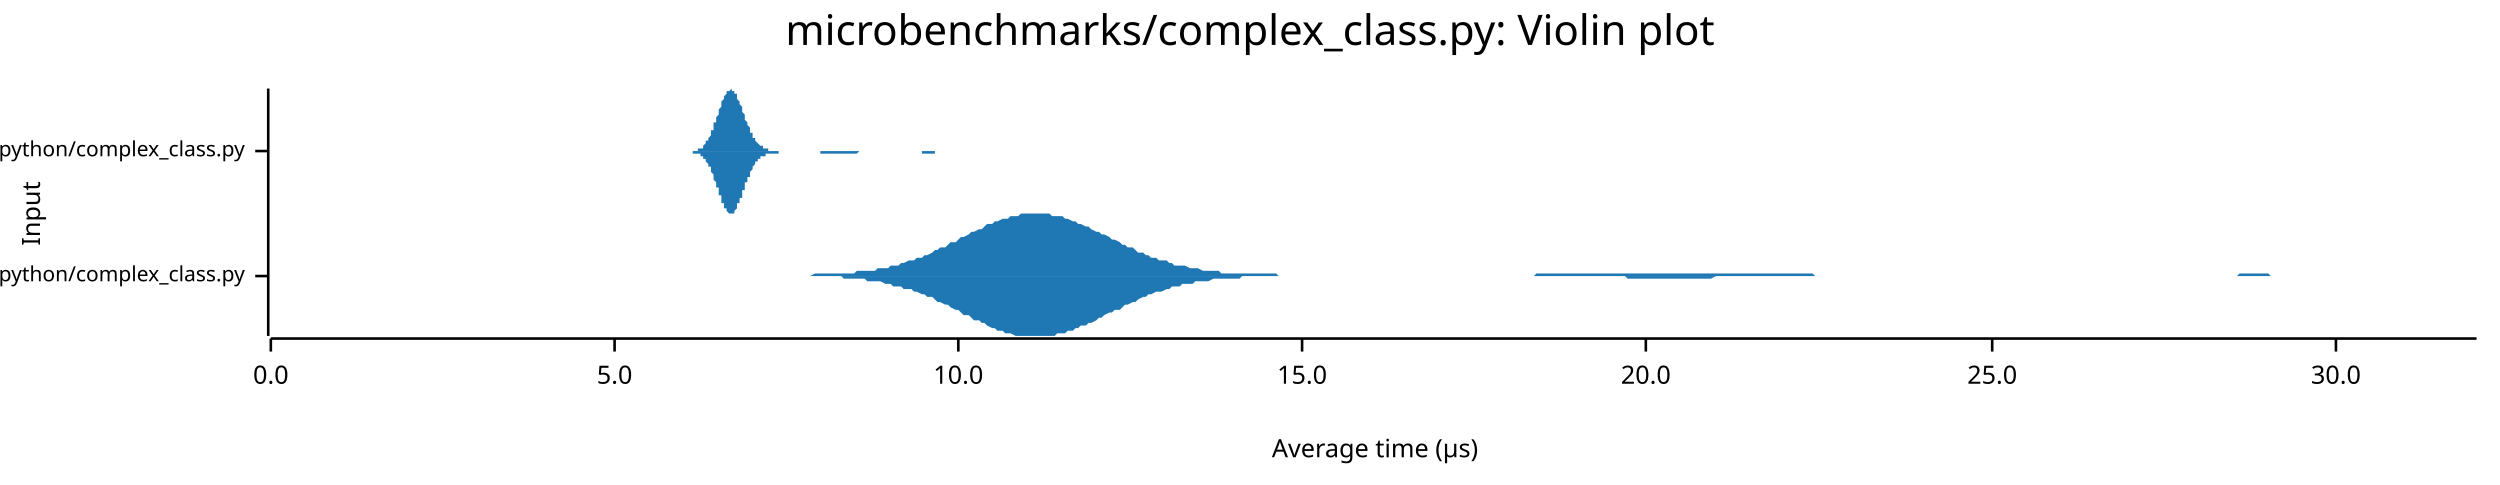
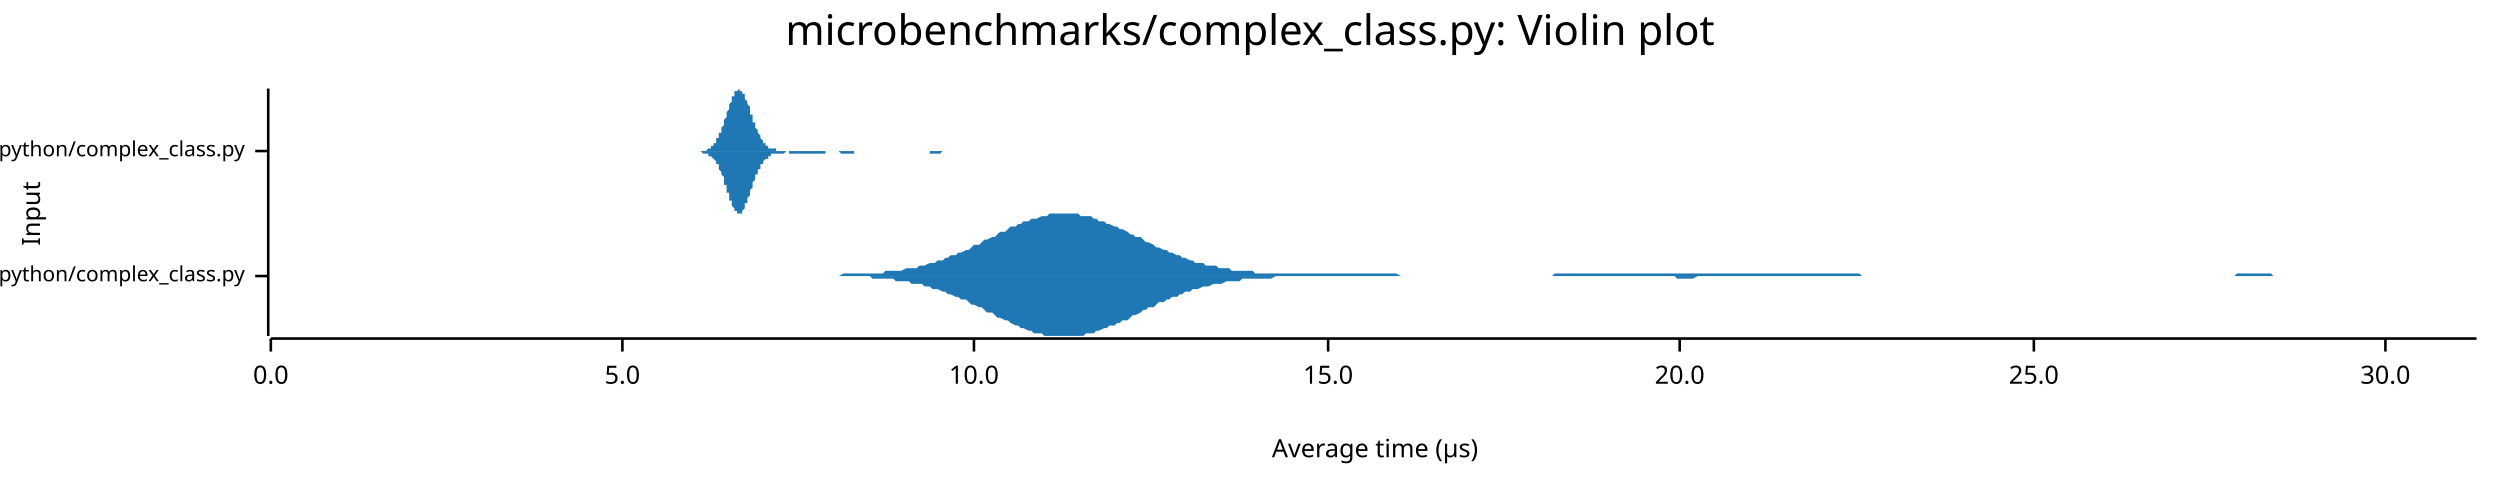
<svg xmlns="http://www.w3.org/2000/svg" width="960" height="186" viewBox="0 0 960 186">
  <text x="480" y="5" dy="0.76em" text-anchor="middle" font-family="sans-serif" font-size="16.129" opacity="1" fill="#000000">
microbenchmarks/complex_class.py: Violin plot
</text>
  <text x="8" y="82" dy="0.76em" text-anchor="middle" font-family="sans-serif" font-size="9.677" opacity="1" fill="#000000" transform="rotate(270, 8, 82)">
Input
</text>
  <text x="528" y="178" dy="-0.5ex" text-anchor="middle" font-family="sans-serif" font-size="9.677" opacity="1" fill="#000000">
Average time (µs)
</text>
  <polyline fill="none" opacity="1" stroke="#000000" stroke-width="1" points="103,34 103,129 " />
  <text x="94" y="106" dy="0.5ex" text-anchor="end" font-family="sans-serif" font-size="8.065" opacity="1" fill="#000000">
microbenchmarks/rustpython/complex_class.py
</text>
  <polyline fill="none" opacity="1" stroke="#000000" stroke-width="1" points="98,106 103,106 " />
  <text x="94" y="58" dy="0.5ex" text-anchor="end" font-family="sans-serif" font-size="8.065" opacity="1" fill="#000000">
microbenchmarks/cpython/complex_class.py
</text>
  <polyline fill="none" opacity="1" stroke="#000000" stroke-width="1" points="98,58 103,58 " />
  <polyline fill="none" opacity="1" stroke="#000000" stroke-width="1" points="104,130 951,130 " />
  <text x="104" y="140" dy="0.76em" text-anchor="middle" font-family="sans-serif" font-size="9.677" opacity="1" fill="#000000">
0.0
</text>
  <polyline fill="none" opacity="1" stroke="#000000" stroke-width="1" points="104,130 104,135 " />
-   <text x="236" y="140" dy="0.76em" text-anchor="middle" font-family="sans-serif" font-size="9.677" opacity="1" fill="#000000">
+   <text x="239" y="140" dy="0.76em" text-anchor="middle" font-family="sans-serif" font-size="9.677" opacity="1" fill="#000000">
5.0
</text>
-   <polyline fill="none" opacity="1" stroke="#000000" stroke-width="1" points="236,130 236,135 " />
-   <text x="368" y="140" dy="0.76em" text-anchor="middle" font-family="sans-serif" font-size="9.677" opacity="1" fill="#000000">
+   <polyline fill="none" opacity="1" stroke="#000000" stroke-width="1" points="239,130 239,135 " />
+   <text x="374" y="140" dy="0.76em" text-anchor="middle" font-family="sans-serif" font-size="9.677" opacity="1" fill="#000000">
10.0
</text>
-   <polyline fill="none" opacity="1" stroke="#000000" stroke-width="1" points="368,130 368,135 " />
-   <text x="500" y="140" dy="0.76em" text-anchor="middle" font-family="sans-serif" font-size="9.677" opacity="1" fill="#000000">
+   <polyline fill="none" opacity="1" stroke="#000000" stroke-width="1" points="374,130 374,135 " />
+   <text x="510" y="140" dy="0.76em" text-anchor="middle" font-family="sans-serif" font-size="9.677" opacity="1" fill="#000000">
15.0
</text>
-   <polyline fill="none" opacity="1" stroke="#000000" stroke-width="1" points="500,130 500,135 " />
-   <text x="632" y="140" dy="0.76em" text-anchor="middle" font-family="sans-serif" font-size="9.677" opacity="1" fill="#000000">
+   <polyline fill="none" opacity="1" stroke="#000000" stroke-width="1" points="510,130 510,135 " />
+   <text x="645" y="140" dy="0.76em" text-anchor="middle" font-family="sans-serif" font-size="9.677" opacity="1" fill="#000000">
20.0
</text>
-   <polyline fill="none" opacity="1" stroke="#000000" stroke-width="1" points="632,130 632,135 " />
-   <text x="765" y="140" dy="0.76em" text-anchor="middle" font-family="sans-serif" font-size="9.677" opacity="1" fill="#000000">
+   <polyline fill="none" opacity="1" stroke="#000000" stroke-width="1" points="645,130 645,135 " />
+   <text x="781" y="140" dy="0.76em" text-anchor="middle" font-family="sans-serif" font-size="9.677" opacity="1" fill="#000000">
25.0
</text>
-   <polyline fill="none" opacity="1" stroke="#000000" stroke-width="1" points="765,130 765,135 " />
-   <text x="897" y="140" dy="0.76em" text-anchor="middle" font-family="sans-serif" font-size="9.677" opacity="1" fill="#000000">
+   <polyline fill="none" opacity="1" stroke="#000000" stroke-width="1" points="781,130 781,135 " />
+   <text x="916" y="140" dy="0.76em" text-anchor="middle" font-family="sans-serif" font-size="9.677" opacity="1" fill="#000000">
30.0
</text>
-   <polyline fill="none" opacity="1" stroke="#000000" stroke-width="1" points="897,130 897,135 " />
-   <polygon opacity="1" fill="#1F78B4" points="309,106 310,106 311,106 313,105 314,105 315,105 316,105 318,105 319,105 320,105 322,105 323,105 324,105 325,105 327,105 328,105 329,104 331,104 332,104 333,104 334,104 336,104 337,103 338,103 340,103 341,103 342,102 343,102 345,102 346,101 347,101 349,100 350,100 351,100 352,99 354,99 355,98 356,98 358,97 359,96 360,96 361,95 363,95 364,94 365,93 367,93 368,92 369,91 370,91 372,90 373,89 374,89 376,88 377,88 378,87 379,86 381,86 382,85 383,85 385,84 386,84 387,84 388,83 390,83 391,83 392,82 394,82 395,82 396,82 397,82 399,82 400,82 401,82 403,82 404,83 405,83 406,83 408,83 409,84 410,84 412,85 413,85 414,86 415,86 417,87 418,87 419,88 421,89 422,89 423,90 424,90 426,91 427,92 428,92 430,93 431,94 432,94 433,95 435,95 436,96 437,97 439,97 440,98 441,98 442,99 444,99 445,100 446,100 448,100 449,101 450,101 451,102 453,102 454,102 455,102 457,103 458,103 459,103 460,103 462,104 463,104 464,104 466,104 467,104 468,104 469,105 471,105 472,105 473,105 475,105 476,105 477,105 478,105 480,105 481,105 482,105 484,105 485,105 486,105 487,105 489,105 490,105 491,106 493,106 494,106 495,106 496,106 498,106 499,106 500,106 502,106 503,106 504,106 505,106 507,106 508,106 509,106 511,106 512,106 513,106 514,106 516,106 517,106 518,106 520,106 521,106 522,106 523,106 525,106 526,106 527,106 529,106 530,106 531,106 532,106 534,106 535,106 536,106 538,106 539,106 540,106 541,106 543,106 544,106 545,106 547,106 548,106 549,106 550,106 552,106 553,106 554,106 556,106 557,106 558,106 559,106 561,106 562,106 563,106 565,106 566,106 567,106 568,106 570,106 571,106 572,106 574,106 575,106 576,106 578,106 579,106 580,106 581,106 583,106 584,106 585,106 587,106 588,106 589,106 590,105 592,105 593,105 594,105 596,105 597,105 598,105 599,105 601,105 602,105 603,105 605,105 606,105 607,105 608,105 610,105 611,105 612,105 614,105 615,105 616,105 617,105 619,105 620,105 621,105 623,105 624,105 625,105 626,105 628,105 629,105 630,105 632,105 633,105 634,105 635,105 637,105 638,105 639,105 641,105 642,105 643,105 644,105 646,105 647,105 648,105 650,105 651,105 652,105 653,105 655,105 656,105 657,105 659,105 660,105 661,105 662,105 664,105 665,105 666,105 668,105 669,105 670,105 671,105 673,105 674,105 675,105 677,105 678,105 679,105 680,105 682,105 683,105 684,105 686,105 687,105 688,105 689,105 691,105 692,105 693,105 695,105 696,105 697,106 698,106 700,106 701,106 702,106 704,106 705,106 706,106 707,106 709,106 710,106 711,106 713,106 714,106 715,106 716,106 718,106 719,106 720,106 722,106 723,106 724,106 725,106 727,106 728,106 729,106 731,106 732,106 733,106 734,106 736,106 737,106 738,106 740,106 741,106 742,106 743,106 745,106 746,106 747,106 749,106 750,106 751,106 752,106 754,106 755,106 756,106 758,106 759,106 760,106 761,106 763,106 764,106 765,106 767,106 768,106 769,106 770,106 772,106 773,106 774,106 776,106 777,106 778,106 779,106 781,106 782,106 783,106 785,106 786,106 787,106 788,106 790,106 791,106 792,106 794,106 795,106 796,106 797,106 799,106 800,106 801,106 803,106 804,106 805,106 806,106 808,106 809,106 810,106 812,106 813,106 814,106 815,106 817,106 818,106 819,106 821,106 822,106 823,106 824,106 826,106 827,106 828,106 830,106 831,106 832,106 833,106 835,106 836,106 837,106 839,106 840,106 841,106 842,106 844,106 845,106 846,106 848,106 849,106 850,106 851,106 853,106 854,106 855,106 857,106 858,106 859,106 860,105 862,105 863,105 864,105 866,105 867,105 868,105 869,105 871,105 872,106 873,106 875,106 876,106 877,106 878,106 880,106 881,106 882,106 884,106 885,106 886,106 887,106 889,106 890,106 891,106 893,106 894,106 895,106 896,106 898,106 899,106 900,106 902,106 903,106 904,106 905,106 907,106 908,106 909,106 911,106 912,106 913,106 914,106 916,106 917,106 918,106 920,106 921,106 922,106 923,106 925,106 926,106 927,106 929,106 930,106 931,106 932,106 934,106 935,106 936,106 938,106 939,106 940,106 941,106 943,106 944,106 945,106 947,106 948,106 949,106 951,106 951,106 309,106 " />
-   <polygon opacity="1" fill="#1F78B4" points="309,106 310,106 311,106 313,106 314,106 315,106 316,106 318,106 319,106 320,106 322,106 323,106 324,107 325,107 327,107 328,107 329,107 331,107 332,107 333,108 334,108 336,108 337,108 338,108 340,109 341,109 342,109 343,110 345,110 346,110 347,111 349,111 350,111 351,112 352,112 354,113 355,113 356,114 358,114 359,115 360,116 361,116 363,117 364,117 365,118 367,119 368,119 369,120 370,121 372,121 373,122 374,123 376,123 377,124 378,124 379,125 381,126 382,126 383,127 385,127 386,128 387,128 388,128 390,129 391,129 392,129 394,129 395,129 396,129 397,129 399,129 400,129 401,129 403,129 404,129 405,129 406,128 408,128 409,128 410,127 412,127 413,126 414,126 415,125 417,125 418,124 419,124 421,123 422,122 423,122 424,121 426,120 427,120 428,119 430,119 431,118 432,117 433,117 435,116 436,116 437,115 439,114 440,114 441,113 442,113 444,112 445,112 446,112 448,111 449,111 450,110 451,110 453,110 454,109 455,109 457,109 458,109 459,108 460,108 462,108 463,108 464,108 466,107 467,107 468,107 469,107 471,107 472,107 473,107 475,107 476,107 477,106 478,106 480,106 481,106 482,106 484,106 485,106 486,106 487,106 489,106 490,106 491,106 493,106 494,106 495,106 496,106 498,106 499,106 500,106 502,106 503,106 504,106 505,106 507,106 508,106 509,106 511,106 512,106 513,106 514,106 516,106 517,106 518,106 520,106 521,106 522,106 523,106 525,106 526,106 527,106 529,106 530,106 531,106 532,106 534,106 535,106 536,106 538,106 539,106 540,106 541,106 543,106 544,106 545,106 547,106 548,106 549,106 550,106 552,106 553,106 554,106 556,106 557,106 558,106 559,106 561,106 562,106 563,106 565,106 566,106 567,106 568,106 570,106 571,106 572,106 574,106 575,106 576,106 578,106 579,106 580,106 581,106 583,106 584,106 585,106 587,106 588,106 589,106 590,106 592,106 593,106 594,106 596,106 597,106 598,106 599,106 601,106 602,106 603,106 605,106 606,106 607,106 608,106 610,106 611,106 612,106 614,106 615,106 616,106 617,106 619,106 620,106 621,106 623,106 624,106 625,107 626,107 628,107 629,107 630,107 632,107 633,107 634,107 635,107 637,107 638,107 639,107 641,107 642,107 643,107 644,107 646,107 647,107 648,107 650,107 651,107 652,107 653,107 655,107 656,107 657,107 659,106 660,106 661,106 662,106 664,106 665,106 666,106 668,106 669,106 670,106 671,106 673,106 674,106 675,106 677,106 678,106 679,106 680,106 682,106 683,106 684,106 686,106 687,106 688,106 689,106 691,106 692,106 693,106 695,106 696,106 697,106 698,106 700,106 701,106 702,106 704,106 705,106 706,106 707,106 709,106 710,106 711,106 713,106 714,106 715,106 716,106 718,106 719,106 720,106 722,106 723,106 724,106 725,106 727,106 728,106 729,106 731,106 732,106 733,106 734,106 736,106 737,106 738,106 740,106 741,106 742,106 743,106 745,106 746,106 747,106 749,106 750,106 751,106 752,106 754,106 755,106 756,106 758,106 759,106 760,106 761,106 763,106 764,106 765,106 767,106 768,106 769,106 770,106 772,106 773,106 774,106 776,106 777,106 778,106 779,106 781,106 782,106 783,106 785,106 786,106 787,106 788,106 790,106 791,106 792,106 794,106 795,106 796,106 797,106 799,106 800,106 801,106 803,106 804,106 805,106 806,106 808,106 809,106 810,106 812,106 813,106 814,106 815,106 817,106 818,106 819,106 821,106 822,106 823,106 824,106 826,106 827,106 828,106 830,106 831,106 832,106 833,106 835,106 836,106 837,106 839,106 840,106 841,106 842,106 844,106 845,106 846,106 848,106 849,106 850,106 851,106 853,106 854,106 855,106 857,106 858,106 859,106 860,106 862,106 863,106 864,106 866,106 867,106 868,106 869,106 871,106 872,106 873,106 875,106 876,106 877,106 878,106 880,106 881,106 882,106 884,106 885,106 886,106 887,106 889,106 890,106 891,106 893,106 894,106 895,106 896,106 898,106 899,106 900,106 902,106 903,106 904,106 905,106 907,106 908,106 909,106 911,106 912,106 913,106 914,106 916,106 917,106 918,106 920,106 921,106 922,106 923,106 925,106 926,106 927,106 929,106 930,106 931,106 932,106 934,106 935,106 936,106 938,106 939,106 940,106 941,106 943,106 944,106 945,106 947,106 948,106 949,106 951,106 951,106 309,106 " />
-   <polygon opacity="1" fill="#1F78B4" points="262,58 262,58 262,58 263,58 263,58 263,58 263,58 264,58 264,58 264,58 264,58 264,58 265,58 265,58 265,58 265,58 265,58 266,58 266,58 266,58 266,58 267,58 267,58 267,58 267,58 267,58 268,58 268,58 268,57 268,57 268,57 269,57 269,57 269,57 269,57 270,57 270,56 270,56 270,56 270,56 271,55 271,55 271,55 271,55 271,54 272,54 272,54 272,53 272,53 273,52 273,52 273,51 273,51 273,50 274,50 274,49 274,49 274,48 274,47 275,47 275,46 275,46 275,45 276,44 276,44 276,43 276,42 276,42 277,41 277,41 277,40 277,39 277,39 278,38 278,38 278,37 278,37 279,36 279,36 279,36 279,35 279,35 280,35 280,35 280,35 280,35 280,35 281,34 281,35 281,35 281,35 282,35 282,35 282,35 282,36 282,36 283,36 283,37 283,37 283,38 283,38 284,39 284,39 284,40 284,40 285,41 285,41 285,42 285,43 285,43 286,44 286,44 286,45 286,46 286,46 287,47 287,47 287,48 287,48 288,49 288,49 288,50 288,50 288,51 289,51 289,52 289,52 289,53 289,53 290,53 290,54 290,54 290,54 291,55 291,55 291,55 291,55 291,55 292,56 292,56 292,56 292,56 292,56 293,56 293,57 293,57 293,57 294,57 294,57 294,57 294,57 294,57 295,57 295,57 295,57 295,57 295,58 296,58 296,58 296,58 296,58 297,58 297,58 297,58 297,58 297,58 298,58 298,58 298,58 298,58 298,58 299,58 299,58 299,58 299,58 300,58 300,58 300,58 300,58 300,58 301,58 301,58 301,58 301,58 301,58 302,58 302,58 302,58 302,58 303,58 303,58 303,58 303,58 303,58 304,58 304,58 304,58 304,58 304,58 305,58 305,58 305,58 305,58 306,58 306,58 306,58 306,58 306,58 307,58 307,58 307,58 307,58 307,58 308,58 308,58 308,58 308,58 309,58 309,58 309,58 309,58 309,58 310,58 310,58 310,58 310,58 310,58 311,58 311,58 311,58 311,58 312,58 312,58 312,58 312,58 312,58 313,58 313,58 313,58 313,58 313,58 314,58 314,58 314,58 314,58 315,58 315,58 315,58 315,58 315,58 316,58 316,58 316,58 316,58 316,58 317,58 317,58 317,58 317,58 318,58 318,58 318,58 318,58 318,58 319,58 319,58 319,58 319,58 319,58 320,58 320,58 320,58 320,58 321,58 321,58 321,58 321,58 321,58 322,58 322,58 322,58 322,58 322,58 323,58 323,58 323,58 323,58 324,58 324,58 324,58 324,58 324,58 325,58 325,58 325,58 325,58 325,58 326,58 326,58 326,58 326,58 327,58 327,58 327,58 327,58 327,58 328,58 328,58 328,58 328,58 328,58 329,58 329,58 329,58 329,58 330,58 330,58 330,58 330,58 330,58 331,58 331,58 331,58 331,58 331,58 332,58 332,58 332,58 332,58 333,58 333,58 333,58 333,58 333,58 334,58 334,58 334,58 334,58 334,58 335,58 335,58 335,58 335,58 336,58 336,58 336,58 336,58 336,58 337,58 337,58 337,58 337,58 337,58 338,58 338,58 338,58 338,58 339,58 339,58 339,58 339,58 339,58 340,58 340,58 340,58 340,58 340,58 341,58 341,58 341,58 341,58 342,58 342,58 342,58 342,58 342,58 343,58 343,58 343,58 343,58 343,58 344,58 344,58 344,58 344,58 345,58 345,58 345,58 345,58 345,58 346,58 346,58 346,58 346,58 346,58 347,58 347,58 347,58 347,58 348,58 348,58 348,58 348,58 348,58 349,58 349,58 349,58 349,58 349,58 350,58 350,58 350,58 350,58 351,58 351,58 351,58 351,58 351,58 352,58 352,58 352,58 352,58 352,58 353,58 353,58 353,58 353,58 354,58 354,58 354,58 354,58 354,58 355,58 355,58 355,58 355,58 355,58 356,58 356,58 356,58 356,58 357,58 357,58 357,58 357,58 357,58 358,58 358,58 358,58 358,58 358,58 359,58 359,58 359,58 359,58 360,58 360,58 360,58 360,58 360,58 361,58 361,58 361,58 361,58 361,58 362,58 362,58 362,58 362,58 363,58 363,58 363,58 363,58 363,58 364,58 364,58 364,58 364,58 364,58 365,58 365,58 365,58 365,58 366,58 366,58 366,58 366,58 366,58 367,58 367,58 367,58 367,58 367,58 368,58 368,58 368,58 368,58 369,58 369,58 369,58 369,58 262,58 " />
-   <polygon opacity="1" fill="#1F78B4" points="262,58 262,58 262,58 263,58 263,58 263,58 263,58 264,58 264,58 264,58 264,58 264,58 265,58 265,58 265,58 265,58 265,58 266,58 266,58 266,58 266,59 267,59 267,59 267,59 267,59 267,59 268,59 268,59 268,59 268,59 268,59 269,59 269,59 269,60 269,60 270,60 270,60 270,60 270,61 270,61 271,61 271,61 271,62 271,62 271,62 272,63 272,63 272,63 272,64 273,64 273,65 273,65 273,66 273,66 274,67 274,67 274,68 274,68 274,69 275,70 275,70 275,71 275,72 276,72 276,73 276,73 276,74 276,75 277,75 277,76 277,77 277,77 277,78 278,78 278,79 278,79 278,80 279,80 279,80 279,81 279,81 279,81 280,82 280,82 280,82 280,82 280,82 281,82 281,82 281,82 281,82 282,82 282,81 282,81 282,81 282,81 283,80 283,80 283,79 283,79 283,78 284,78 284,77 284,77 284,76 285,76 285,75 285,75 285,74 285,73 286,73 286,72 286,72 286,71 286,70 287,70 287,69 287,69 287,68 288,68 288,67 288,67 288,66 288,66 289,65 289,65 289,64 289,64 289,64 290,63 290,63 290,63 290,62 291,62 291,62 291,61 291,61 291,61 292,61 292,61 292,60 292,60 292,60 293,60 293,60 293,60 293,60 294,60 294,59 294,59 294,59 294,59 295,59 295,59 295,59 295,59 295,59 296,59 296,59 296,59 296,59 297,59 297,59 297,59 297,59 297,59 298,59 298,59 298,59 298,59 298,59 299,59 299,59 299,59 299,58 300,58 300,58 300,58 300,58 300,58 301,58 301,58 301,58 301,58 301,58 302,58 302,58 302,58 302,58 303,58 303,58 303,58 303,58 303,58 304,58 304,58 304,58 304,58 304,58 305,58 305,58 305,58 305,58 306,58 306,58 306,58 306,58 306,58 307,58 307,58 307,58 307,58 307,58 308,58 308,58 308,58 308,58 309,58 309,58 309,58 309,58 309,58 310,58 310,58 310,58 310,58 310,58 311,58 311,58 311,58 311,58 312,58 312,58 312,58 312,58 312,58 313,58 313,58 313,58 313,58 313,58 314,58 314,58 314,58 314,58 315,58 315,58 315,58 315,59 315,59 316,59 316,59 316,59 316,59 316,59 317,59 317,59 317,59 317,59 318,59 318,59 318,59 318,59 318,59 319,59 319,59 319,59 319,59 319,59 320,59 320,59 320,59 320,59 321,59 321,59 321,59 321,59 321,59 322,59 322,59 322,59 322,59 322,59 323,59 323,59 323,59 323,59 324,59 324,59 324,59 324,59 324,59 325,59 325,59 325,59 325,59 325,59 326,59 326,59 326,59 326,59 327,59 327,59 327,59 327,59 327,59 328,59 328,59 328,59 328,59 328,59 329,59 329,59 329,59 329,59 330,58 330,58 330,58 330,58 330,58 331,58 331,58 331,58 331,58 331,58 332,58 332,58 332,58 332,58 333,58 333,58 333,58 333,58 333,58 334,58 334,58 334,58 334,58 334,58 335,58 335,58 335,58 335,58 336,58 336,58 336,58 336,58 336,58 337,58 337,58 337,58 337,58 337,58 338,58 338,58 338,58 338,58 339,58 339,58 339,58 339,58 339,58 340,58 340,58 340,58 340,58 340,58 341,58 341,58 341,58 341,58 342,58 342,58 342,58 342,58 342,58 343,58 343,58 343,58 343,58 343,58 344,58 344,58 344,58 344,58 345,58 345,58 345,58 345,58 345,58 346,58 346,58 346,58 346,58 346,58 347,58 347,58 347,58 347,58 348,58 348,58 348,58 348,58 348,58 349,58 349,58 349,58 349,58 349,58 350,58 350,58 350,58 350,58 351,58 351,58 351,58 351,58 351,58 352,58 352,58 352,58 352,58 352,58 353,58 353,58 353,58 353,58 354,58 354,58 354,58 354,59 354,59 355,59 355,59 355,59 355,59 355,59 356,59 356,59 356,59 356,59 357,59 357,59 357,59 357,59 357,59 358,59 358,59 358,59 358,59 358,59 359,59 359,58 359,58 359,58 360,58 360,58 360,58 360,58 360,58 361,58 361,58 361,58 361,58 361,58 362,58 362,58 362,58 362,58 363,58 363,58 363,58 363,58 363,58 364,58 364,58 364,58 364,58 364,58 365,58 365,58 365,58 365,58 366,58 366,58 366,58 366,58 366,58 367,58 367,58 367,58 367,58 367,58 368,58 368,58 368,58 368,58 369,58 369,58 369,58 369,58 262,58 " />
+   <polyline fill="none" opacity="1" stroke="#000000" stroke-width="1" points="916,130 916,135 " />
+   <polygon opacity="1" fill="#1F78B4" points="319,106 320,106 321,106 322,106 324,105 325,105 326,105 328,105 329,105 330,105 331,105 333,105 334,105 335,105 336,105 338,105 339,105 340,104 341,104 343,104 344,104 345,104 346,104 348,103 349,103 350,103 352,103 353,102 354,102 355,102 357,101 358,101 359,101 360,100 362,100 363,99 364,99 365,98 367,98 368,97 369,97 371,96 372,96 373,95 374,94 376,94 377,93 378,92 379,92 381,91 382,91 383,90 384,89 386,89 387,88 388,87 390,87 391,86 392,86 393,85 395,85 396,84 397,84 398,84 400,83 401,83 402,83 403,82 405,82 406,82 407,82 409,82 410,82 411,82 412,82 414,82 415,83 416,83 417,83 419,83 420,84 421,84 422,85 424,85 425,86 426,86 428,87 429,87 430,88 431,88 433,89 434,90 435,90 436,91 438,91 439,92 440,93 441,93 443,94 444,95 445,95 447,96 448,96 449,97 450,97 452,98 453,98 454,99 455,99 457,100 458,100 459,101 460,101 462,101 463,102 464,102 466,102 467,102 468,103 469,103 471,103 472,103 473,104 474,104 476,104 477,104 478,104 479,104 481,104 482,105 483,105 485,105 486,105 487,105 488,105 490,105 491,105 492,105 493,105 495,105 496,105 497,105 498,105 500,105 501,105 502,105 504,105 505,105 506,105 507,105 509,105 510,105 511,105 512,105 514,105 515,105 516,105 517,105 519,105 520,105 521,105 523,105 524,105 525,105 526,105 528,105 529,105 530,105 531,105 533,105 534,105 535,105 536,105 538,106 539,106 540,106 542,106 543,106 544,106 545,106 547,106 548,106 549,106 550,106 552,106 553,106 554,106 555,106 557,106 558,106 559,106 560,106 562,106 563,106 564,106 566,106 567,106 568,106 569,106 571,106 572,106 573,106 574,106 576,106 577,106 578,106 579,106 581,106 582,106 583,106 585,106 586,106 587,106 588,106 590,106 591,106 592,106 593,106 595,106 596,106 597,105 598,105 600,105 601,105 602,105 604,105 605,105 606,105 607,105 609,105 610,105 611,105 612,105 614,105 615,105 616,105 617,105 619,105 620,105 621,105 623,105 624,105 625,105 626,105 628,105 629,105 630,105 631,105 633,105 634,105 635,105 636,105 638,105 639,105 640,105 642,105 643,105 644,105 645,105 647,105 648,105 649,105 650,105 652,105 653,105 654,105 655,105 657,105 658,105 659,105 661,105 662,105 663,105 664,105 666,105 667,105 668,105 669,105 671,105 672,105 673,105 674,105 676,105 677,105 678,105 680,105 681,105 682,105 683,105 685,105 686,105 687,105 688,105 690,105 691,105 692,105 693,105 695,105 696,105 697,105 699,105 700,105 701,105 702,105 704,105 705,105 706,105 707,105 709,105 710,105 711,105 712,105 714,105 715,106 716,106 718,106 719,106 720,106 721,106 723,106 724,106 725,106 726,106 728,106 729,106 730,106 731,106 733,106 734,106 735,106 737,106 738,106 739,106 740,106 742,106 743,106 744,106 745,106 747,106 748,106 749,106 750,106 752,106 753,106 754,106 755,106 757,106 758,106 759,106 761,106 762,106 763,106 764,106 766,106 767,106 768,106 769,106 771,106 772,106 773,106 774,106 776,106 777,106 778,106 780,106 781,106 782,106 783,106 785,106 786,106 787,106 788,106 790,106 791,106 792,106 793,106 795,106 796,106 797,106 799,106 800,106 801,106 802,106 804,106 805,106 806,106 807,106 809,106 810,106 811,106 812,106 814,106 815,106 816,106 818,106 819,106 820,106 821,106 823,106 824,106 825,106 826,106 828,106 829,106 830,106 831,106 833,106 834,106 835,106 837,106 838,106 839,106 840,106 842,106 843,106 844,106 845,106 847,106 848,106 849,106 850,106 852,106 853,106 854,106 856,106 857,106 858,106 859,105 861,105 862,105 863,105 864,105 866,105 867,105 868,105 869,105 871,105 872,105 873,106 875,106 876,106 877,106 878,106 880,106 881,106 882,106 883,106 885,106 886,106 887,106 888,106 890,106 891,106 892,106 894,106 895,106 896,106 897,106 899,106 900,106 901,106 902,106 904,106 905,106 906,106 907,106 909,106 910,106 911,106 913,106 914,106 915,106 916,106 918,106 919,106 920,106 921,106 923,106 924,106 925,106 926,106 928,106 929,106 930,106 932,106 933,106 934,106 935,106 937,106 938,106 939,106 940,106 942,106 943,106 944,106 945,106 947,106 948,106 949,106 951,106 951,106 319,106 " />
+   <polygon opacity="1" fill="#1F78B4" points="319,106 320,106 321,106 322,106 324,106 325,106 326,106 328,106 329,106 330,106 331,106 333,106 334,106 335,107 336,107 338,107 339,107 340,107 341,107 343,107 344,108 345,108 346,108 348,108 349,108 350,109 352,109 353,109 354,109 355,110 357,110 358,111 359,111 360,111 362,112 363,112 364,113 365,113 367,114 368,114 369,115 371,115 372,116 373,117 374,117 376,118 377,118 378,119 379,120 381,120 382,121 383,122 384,122 386,123 387,123 388,124 390,125 391,125 392,126 393,126 395,127 396,127 397,128 398,128 400,128 401,129 402,129 403,129 405,129 406,129 407,129 409,129 410,129 411,129 412,129 414,129 415,129 416,129 417,128 419,128 420,128 421,127 422,127 424,126 425,126 426,125 428,125 429,124 430,124 431,123 433,123 434,122 435,121 436,121 438,120 439,119 440,119 441,118 443,118 444,117 445,116 447,116 448,115 449,115 450,114 452,114 453,113 454,113 455,112 457,112 458,111 459,111 460,111 462,110 463,110 464,110 466,109 467,109 468,109 469,109 471,108 472,108 473,108 474,108 476,108 477,107 478,107 479,107 481,107 482,107 483,107 485,107 486,107 487,107 488,107 490,106 491,106 492,106 493,106 495,106 496,106 497,106 498,106 500,106 501,106 502,106 504,106 505,106 506,106 507,106 509,106 510,106 511,106 512,106 514,106 515,106 516,106 517,106 519,106 520,106 521,106 523,106 524,106 525,106 526,106 528,106 529,106 530,106 531,106 533,106 534,106 535,106 536,106 538,106 539,106 540,106 542,106 543,106 544,106 545,106 547,106 548,106 549,106 550,106 552,106 553,106 554,106 555,106 557,106 558,106 559,106 560,106 562,106 563,106 564,106 566,106 567,106 568,106 569,106 571,106 572,106 573,106 574,106 576,106 577,106 578,106 579,106 581,106 582,106 583,106 585,106 586,106 587,106 588,106 590,106 591,106 592,106 593,106 595,106 596,106 597,106 598,106 600,106 601,106 602,106 604,106 605,106 606,106 607,106 609,106 610,106 611,106 612,106 614,106 615,106 616,106 617,106 619,106 620,106 621,106 623,106 624,106 625,106 626,106 628,106 629,106 630,106 631,106 633,106 634,106 635,106 636,106 638,106 639,106 640,106 642,106 643,106 644,107 645,107 647,107 648,107 649,107 650,107 652,106 653,106 654,106 655,106 657,106 658,106 659,106 661,106 662,106 663,106 664,106 666,106 667,106 668,106 669,106 671,106 672,106 673,106 674,106 676,106 677,106 678,106 680,106 681,106 682,106 683,106 685,106 686,106 687,106 688,106 690,106 691,106 692,106 693,106 695,106 696,106 697,106 699,106 700,106 701,106 702,106 704,106 705,106 706,106 707,106 709,106 710,106 711,106 712,106 714,106 715,106 716,106 718,106 719,106 720,106 721,106 723,106 724,106 725,106 726,106 728,106 729,106 730,106 731,106 733,106 734,106 735,106 737,106 738,106 739,106 740,106 742,106 743,106 744,106 745,106 747,106 748,106 749,106 750,106 752,106 753,106 754,106 755,106 757,106 758,106 759,106 761,106 762,106 763,106 764,106 766,106 767,106 768,106 769,106 771,106 772,106 773,106 774,106 776,106 777,106 778,106 780,106 781,106 782,106 783,106 785,106 786,106 787,106 788,106 790,106 791,106 792,106 793,106 795,106 796,106 797,106 799,106 800,106 801,106 802,106 804,106 805,106 806,106 807,106 809,106 810,106 811,106 812,106 814,106 815,106 816,106 818,106 819,106 820,106 821,106 823,106 824,106 825,106 826,106 828,106 829,106 830,106 831,106 833,106 834,106 835,106 837,106 838,106 839,106 840,106 842,106 843,106 844,106 845,106 847,106 848,106 849,106 850,106 852,106 853,106 854,106 856,106 857,106 858,106 859,106 861,106 862,106 863,106 864,106 866,106 867,106 868,106 869,106 871,106 872,106 873,106 875,106 876,106 877,106 878,106 880,106 881,106 882,106 883,106 885,106 886,106 887,106 888,106 890,106 891,106 892,106 894,106 895,106 896,106 897,106 899,106 900,106 901,106 902,106 904,106 905,106 906,106 907,106 909,106 910,106 911,106 913,106 914,106 915,106 916,106 918,106 919,106 920,106 921,106 923,106 924,106 925,106 926,106 928,106 929,106 930,106 932,106 933,106 934,106 935,106 937,106 938,106 939,106 940,106 942,106 943,106 944,106 945,106 947,106 948,106 949,106 951,106 951,106 319,106 " />
+   <polygon opacity="1" fill="#1F78B4" points="266,58 266,58 266,58 266,58 266,58 267,58 267,58 267,58 267,58 268,58 268,58 268,58 268,58 268,58 269,58 269,58 269,58 269,58 269,58 270,58 270,58 270,58 270,58 271,58 271,58 271,58 271,58 271,58 272,57 272,57 272,57 272,57 272,57 273,57 273,57 273,56 273,56 273,56 274,56 274,56 274,55 274,55 275,55 275,54 275,54 275,54 275,53 276,53 276,53 276,52 276,52 276,51 277,51 277,50 277,50 277,49 278,48 278,48 278,47 278,47 278,46 279,45 279,45 279,44 279,43 279,43 280,42 280,41 280,41 280,40 280,40 281,39 281,38 281,38 281,37 282,37 282,37 282,36 282,36 282,35 283,35 283,35 283,35 283,35 283,35 284,34 284,35 284,35 284,35 285,35 285,35 285,35 285,36 285,36 286,36 286,37 286,37 286,38 286,38 287,39 287,39 287,40 287,40 288,41 288,42 288,42 288,43 288,44 289,44 289,45 289,45 289,46 289,47 290,47 290,48 290,48 290,49 290,49 291,50 291,50 291,51 291,51 292,52 292,52 292,53 292,53 292,53 293,54 293,54 293,54 293,55 293,55 294,55 294,55 294,56 294,56 295,56 295,56 295,56 295,56 295,57 296,57 296,57 296,57 296,57 296,57 297,57 297,57 297,57 297,57 298,57 298,58 298,58 298,58 298,58 299,58 299,58 299,58 299,58 299,58 300,58 300,58 300,58 300,58 300,58 301,58 301,58 301,58 301,58 302,58 302,58 302,58 302,58 302,58 303,58 303,58 303,58 303,58 303,58 304,58 304,58 304,58 304,58 305,58 305,58 305,58 305,58 305,58 306,58 306,58 306,58 306,58 306,58 307,58 307,58 307,58 307,58 307,58 308,58 308,58 308,58 308,58 309,58 309,58 309,58 309,58 309,58 310,58 310,58 310,58 310,58 310,58 311,58 311,58 311,58 311,58 312,58 312,58 312,58 312,58 312,58 313,58 313,58 313,58 313,58 313,58 314,58 314,58 314,58 314,58 315,58 315,58 315,58 315,58 315,58 316,58 316,58 316,58 316,58 316,58 317,58 317,58 317,58 317,58 317,58 318,58 318,58 318,58 318,58 319,58 319,58 319,58 319,58 319,58 320,58 320,58 320,58 320,58 320,58 321,58 321,58 321,58 321,58 322,58 322,58 322,58 322,58 322,58 323,58 323,58 323,58 323,58 323,58 324,58 324,58 324,58 324,58 325,58 325,58 325,58 325,58 325,58 326,58 326,58 326,58 326,58 326,58 327,58 327,58 327,58 327,58 327,58 328,58 328,58 328,58 328,58 329,58 329,58 329,58 329,58 329,58 330,58 330,58 330,58 330,58 330,58 331,58 331,58 331,58 331,58 332,58 332,58 332,58 332,58 332,58 333,58 333,58 333,58 333,58 333,58 334,58 334,58 334,58 334,58 334,58 335,58 335,58 335,58 335,58 336,58 336,58 336,58 336,58 336,58 337,58 337,58 337,58 337,58 337,58 338,58 338,58 338,58 338,58 339,58 339,58 339,58 339,58 339,58 340,58 340,58 340,58 340,58 340,58 341,58 341,58 341,58 341,58 342,58 342,58 342,58 342,58 342,58 343,58 343,58 343,58 343,58 343,58 344,58 344,58 344,58 344,58 344,58 345,58 345,58 345,58 345,58 346,58 346,58 346,58 346,58 346,58 347,58 347,58 347,58 347,58 347,58 348,58 348,58 348,58 348,58 349,58 349,58 349,58 349,58 349,58 350,58 350,58 350,58 350,58 350,58 351,58 351,58 351,58 351,58 351,58 352,58 352,58 352,58 352,58 353,58 353,58 353,58 353,58 353,58 354,58 354,58 354,58 354,58 354,58 355,58 355,58 355,58 355,58 356,58 356,58 356,58 356,58 356,58 357,58 357,58 357,58 357,58 357,58 358,58 358,58 358,58 358,58 359,58 359,58 359,58 359,58 359,58 360,58 360,58 360,58 360,58 360,58 361,58 361,58 361,58 361,58 361,58 362,58 362,58 362,58 362,58 363,58 363,58 363,58 363,58 363,58 364,58 364,58 364,58 364,58 364,58 365,58 365,58 365,58 365,58 366,58 366,58 366,58 366,58 366,58 367,58 367,58 367,58 367,58 367,58 368,58 368,58 368,58 368,58 369,58 369,58 369,58 369,58 369,58 370,58 370,58 370,58 370,58 370,58 371,58 371,58 371,58 371,58 371,58 372,58 372,58 266,58 " />
+   <polygon opacity="1" fill="#1F78B4" points="266,58 266,58 266,58 266,58 266,58 267,58 267,58 267,58 267,58 268,58 268,58 268,58 268,58 268,58 269,58 269,58 269,58 269,58 269,58 270,59 270,59 270,59 270,59 271,59 271,59 271,59 271,59 271,59 272,59 272,59 272,59 272,59 272,60 273,60 273,60 273,60 273,60 273,60 274,61 274,61 274,61 274,61 275,62 275,62 275,62 275,63 275,63 276,63 276,64 276,64 276,65 276,65 277,66 277,66 277,67 277,67 278,68 278,69 278,69 278,70 278,71 279,71 279,72 279,72 279,73 279,74 280,74 280,75 280,76 280,76 280,77 281,77 281,78 281,79 281,79 282,80 282,80 282,80 282,81 282,81 283,81 283,82 283,82 283,82 283,82 284,82 284,82 284,82 284,82 285,82 285,81 285,81 285,81 285,81 286,80 286,80 286,79 286,79 286,78 287,78 287,77 287,77 287,76 288,75 288,75 288,74 288,74 288,73 289,72 289,72 289,71 289,70 289,70 290,69 290,69 290,68 290,68 290,67 291,67 291,66 291,66 291,65 292,65 292,64 292,64 292,63 292,63 293,63 293,62 293,62 293,62 293,62 294,61 294,61 294,61 294,61 295,61 295,60 295,60 295,60 295,60 296,60 296,60 296,60 296,59 296,59 297,59 297,59 297,59 297,59 298,59 298,59 298,59 298,59 298,59 299,59 299,59 299,59 299,59 299,59 300,59 300,59 300,59 300,59 300,59 301,59 301,59 301,59 301,59 302,58 302,58 302,58 302,58 302,58 303,58 303,58 303,58 303,58 303,59 304,59 304,59 304,59 304,59 305,59 305,59 305,59 305,59 305,59 306,59 306,59 306,59 306,59 306,59 307,59 307,59 307,59 307,59 307,59 308,59 308,59 308,59 308,59 309,59 309,59 309,59 309,59 309,59 310,59 310,59 310,59 310,59 310,59 311,59 311,59 311,59 311,59 312,59 312,59 312,59 312,59 312,59 313,59 313,59 313,59 313,59 313,59 314,59 314,59 314,59 314,59 315,59 315,59 315,59 315,59 315,59 316,59 316,59 316,59 316,59 316,59 317,59 317,59 317,59 317,58 317,58 318,58 318,58 318,58 318,58 319,58 319,58 319,58 319,58 319,58 320,58 320,58 320,58 320,58 320,58 321,58 321,58 321,58 321,58 322,58 322,58 322,58 322,58 322,58 323,59 323,59 323,59 323,59 323,59 324,59 324,59 324,59 324,59 325,59 325,59 325,59 325,59 325,59 326,59 326,59 326,59 326,59 326,59 327,59 327,59 327,59 327,59 327,59 328,59 328,58 328,58 328,58 329,58 329,58 329,58 329,58 329,58 330,58 330,58 330,58 330,58 330,58 331,58 331,58 331,58 331,58 332,58 332,58 332,58 332,58 332,58 333,58 333,58 333,58 333,58 333,58 334,58 334,58 334,58 334,58 334,58 335,58 335,58 335,58 335,58 336,58 336,58 336,58 336,58 336,58 337,58 337,58 337,58 337,58 337,58 338,58 338,58 338,58 338,58 339,58 339,58 339,58 339,58 339,58 340,58 340,58 340,58 340,58 340,58 341,58 341,58 341,58 341,58 342,58 342,58 342,58 342,58 342,58 343,58 343,58 343,58 343,58 343,58 344,58 344,58 344,58 344,58 344,58 345,58 345,58 345,58 345,58 346,58 346,58 346,58 346,58 346,58 347,58 347,58 347,58 347,58 347,58 348,58 348,58 348,58 348,58 349,58 349,58 349,58 349,58 349,58 350,58 350,58 350,58 350,58 350,58 351,58 351,58 351,58 351,58 351,58 352,58 352,58 352,58 352,58 353,58 353,58 353,58 353,58 353,58 354,58 354,58 354,58 354,58 354,58 355,58 355,58 355,58 355,58 356,58 356,58 356,58 356,58 356,58 357,58 357,58 357,58 357,58 357,59 358,59 358,59 358,59 358,59 359,59 359,59 359,59 359,59 359,59 360,59 360,59 360,59 360,59 360,59 361,59 361,59 361,59 361,59 361,59 362,58 362,58 362,58 362,58 363,58 363,58 363,58 363,58 363,58 364,58 364,58 364,58 364,58 364,58 365,58 365,58 365,58 365,58 366,58 366,58 366,58 366,58 366,58 367,58 367,58 367,58 367,58 367,58 368,58 368,58 368,58 368,58 369,58 369,58 369,58 369,58 369,58 370,58 370,58 370,58 370,58 370,58 371,58 371,58 371,58 371,58 371,58 372,58 372,58 266,58 " />
</svg>
